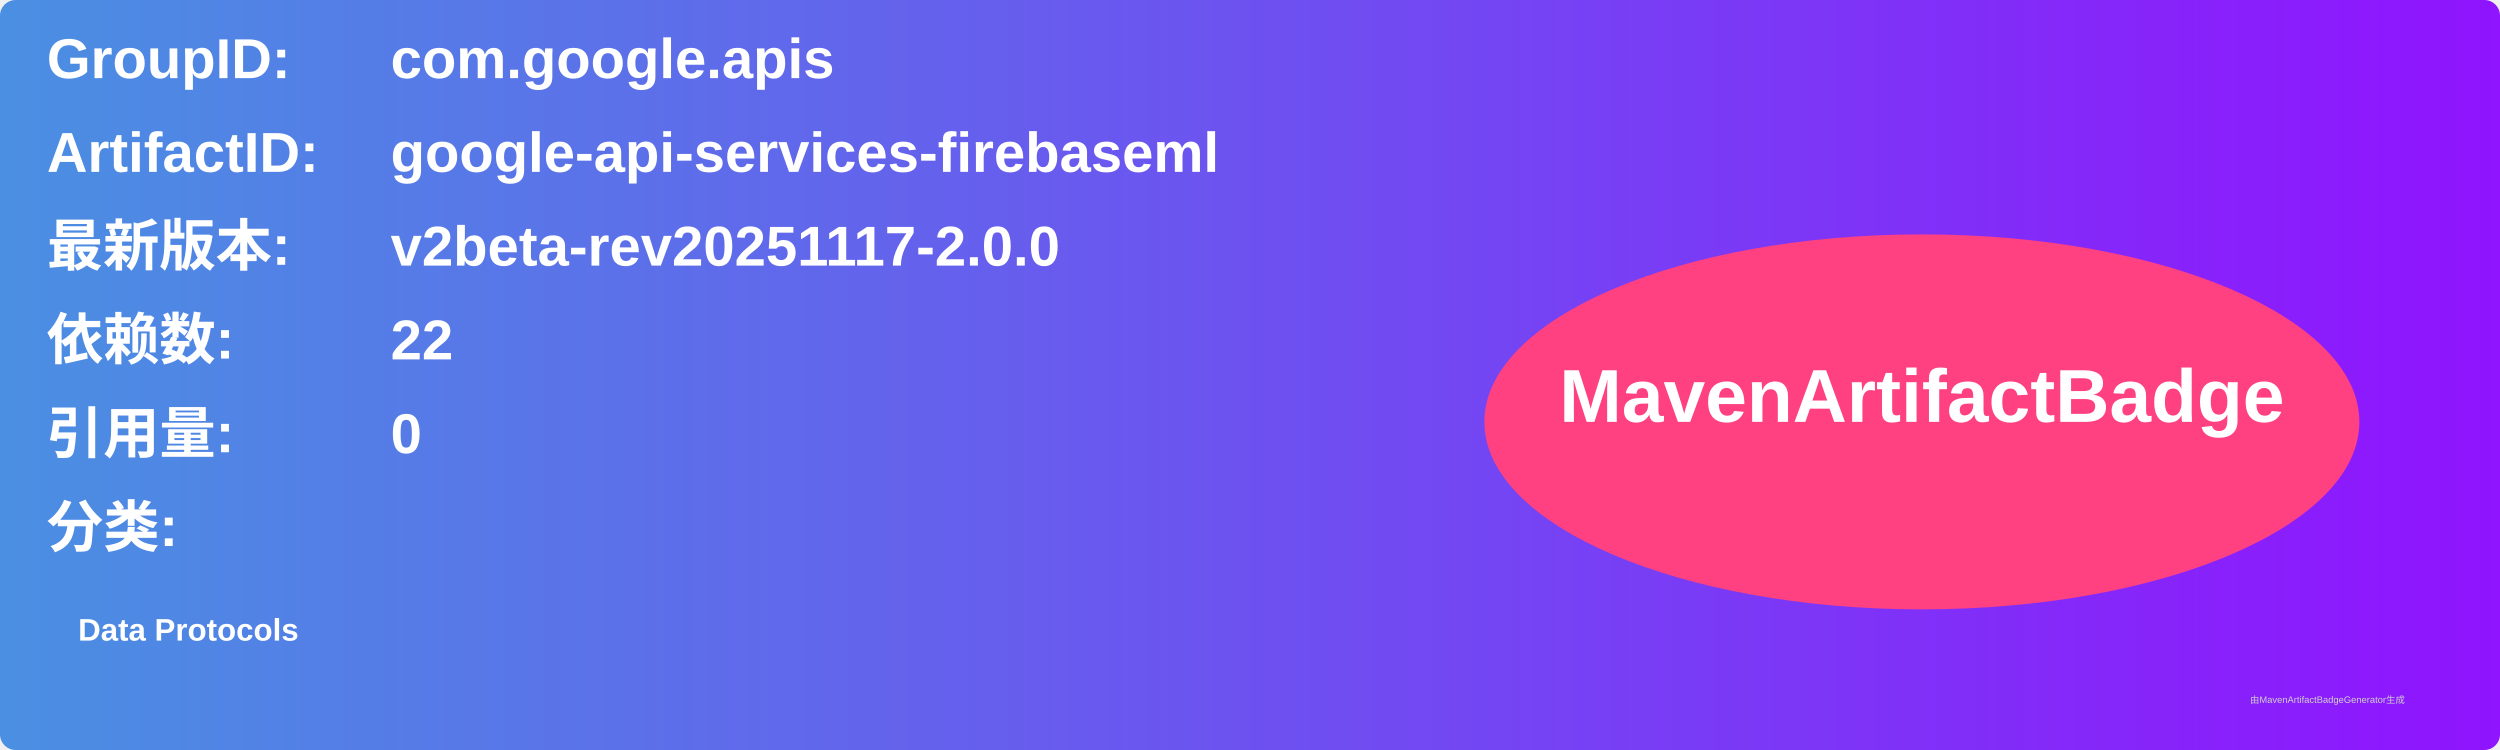
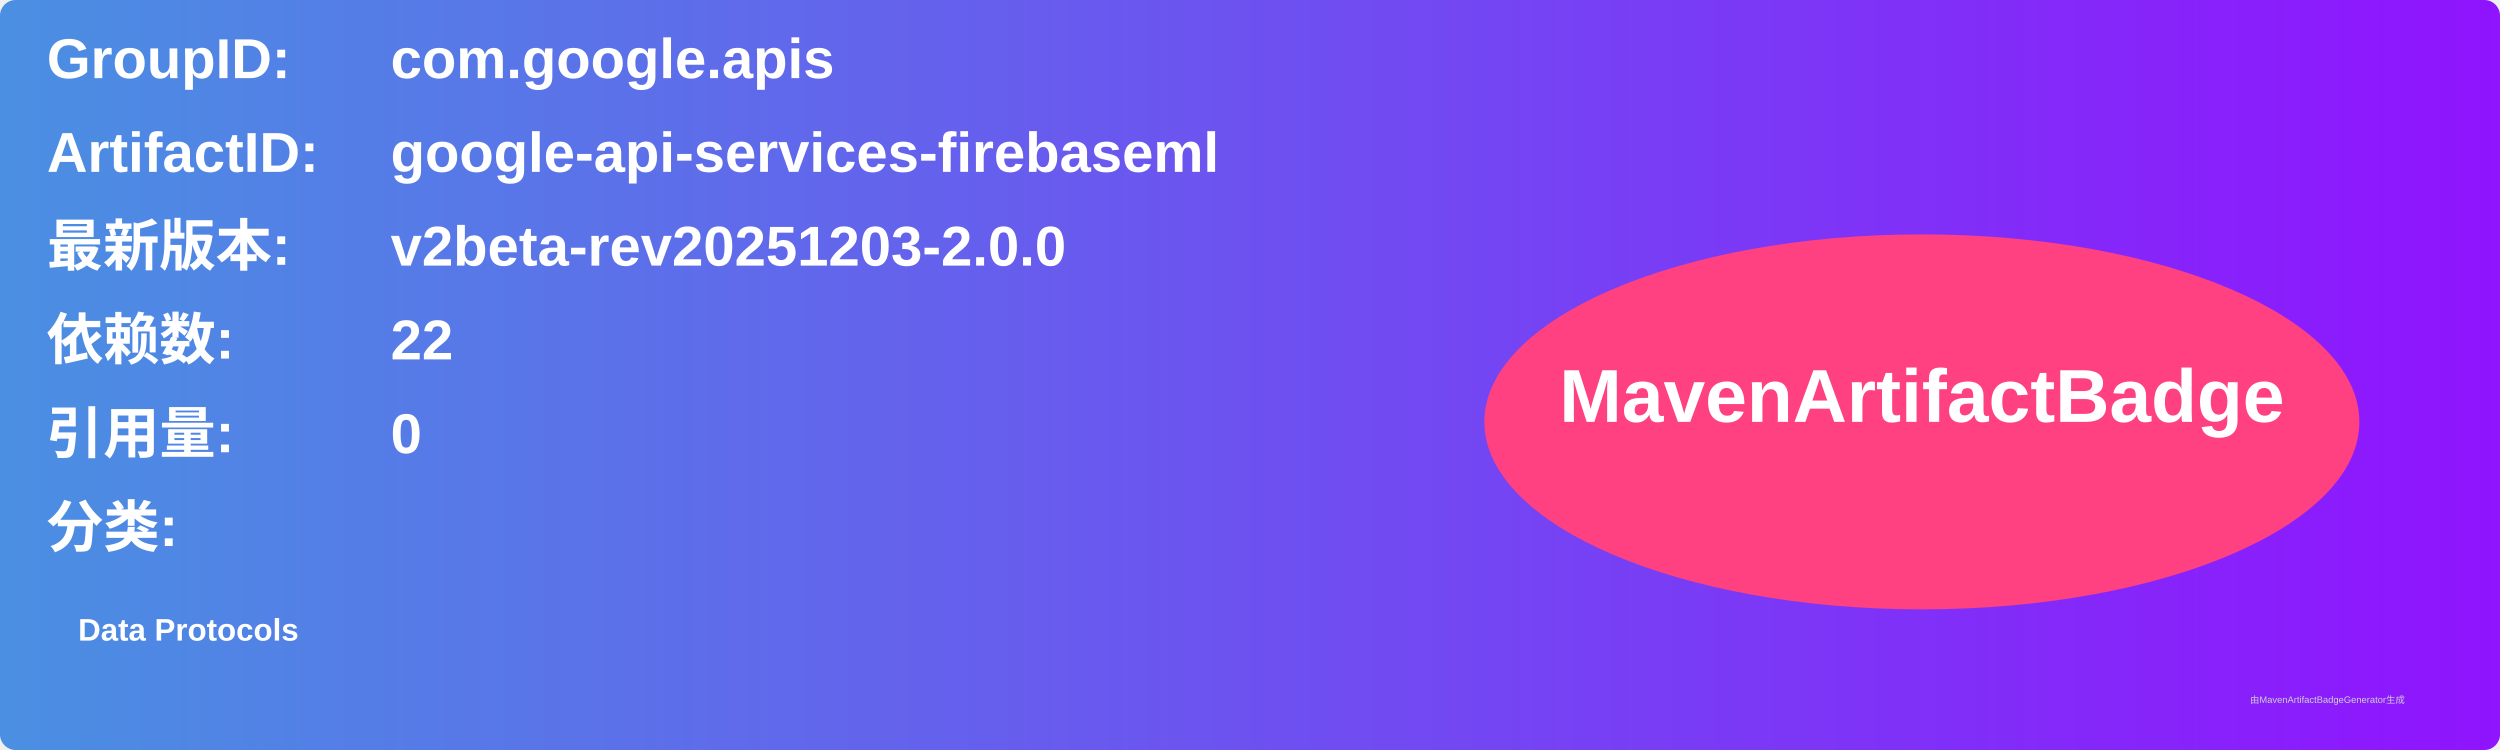
<svg xmlns="http://www.w3.org/2000/svg" width="800" height="240" viewBox="0 0 800 240">
  <linearGradient id="grad" x1="0%" y1="0%" x2="100%" y2="0%">
    <stop offset="0%" stop-color="#4a90e2" />
    <stop offset="100%" stop-color="#9013fe" />
  </linearGradient>
  <rect width="100%" height="100%" rx="5" ry="5" fill="url(#grad)" />
  <g transform="translate(15, 15)">
    <text x="0" y="10" font-family="Arial" font-size="18" fill="white" font-weight="bold" width="260">GroupID:</text>
    <text x="110" y="10" font-family="Arial" font-size="18" fill="white" font-weight="bold" width="460">com.google.apis</text>
    <text x="0" y="40" font-family="Arial" font-size="18" fill="white" font-weight="bold" width="260">ArtifactID:</text>
    <text x="110" y="40" font-family="Arial" font-size="18" fill="white" font-weight="bold" width="460">google-api-services-firebaseml</text>
    <text x="0" y="70" font-family="Arial" font-size="18" fill="white" font-weight="bold">最新版本:</text>
    <text x="110" y="70" font-family="Arial" font-size="18" fill="white" font-weight="bold">
-       <tspan font-weight="bold">v2beta-rev20251117-2.0.0</tspan>
+       <tspan font-weight="bold">v2beta-rev20251203-2.0.0</tspan>
    </text>
    <text x="0" y="100" font-family="Arial" font-size="18" fill="white" font-weight="bold">依赖数: </text>
    <text x="110" y="100" font-family="Arial" font-size="18" fill="white">
      <tspan font-weight="bold">22</tspan>
    </text>
    <text x="0" y="130" font-family="Arial" font-size="18" fill="white" font-weight="bold">引用量: </text>
    <text x="110" y="130" font-family="Arial" font-size="18" fill="white">
      <tspan font-weight="bold">0</tspan>
    </text>
    <text x="0" y="160" font-family="Arial" font-size="18" fill="white" font-weight="bold">分类:</text>
    <text x="10" y="190" font-family="Arial" font-size="10" fill="white">
      <tspan font-weight="bold">Data Protocols</tspan>
    </text>
    <ellipse cx="600" cy="120" rx="140" ry="60" fill="#ff4081" />
    <text x="600" y="120" text-anchor="middle" font-family="Arial" font-size="24" fill="white" font-weight="bold">MavenArtifactBadge</text>
  </g>
  <text x="720" y="225" font-family="Arial" font-size="3" fill="#d0d0d0">由MavenArtifactBadgeGenerator生成</text>
</svg>
